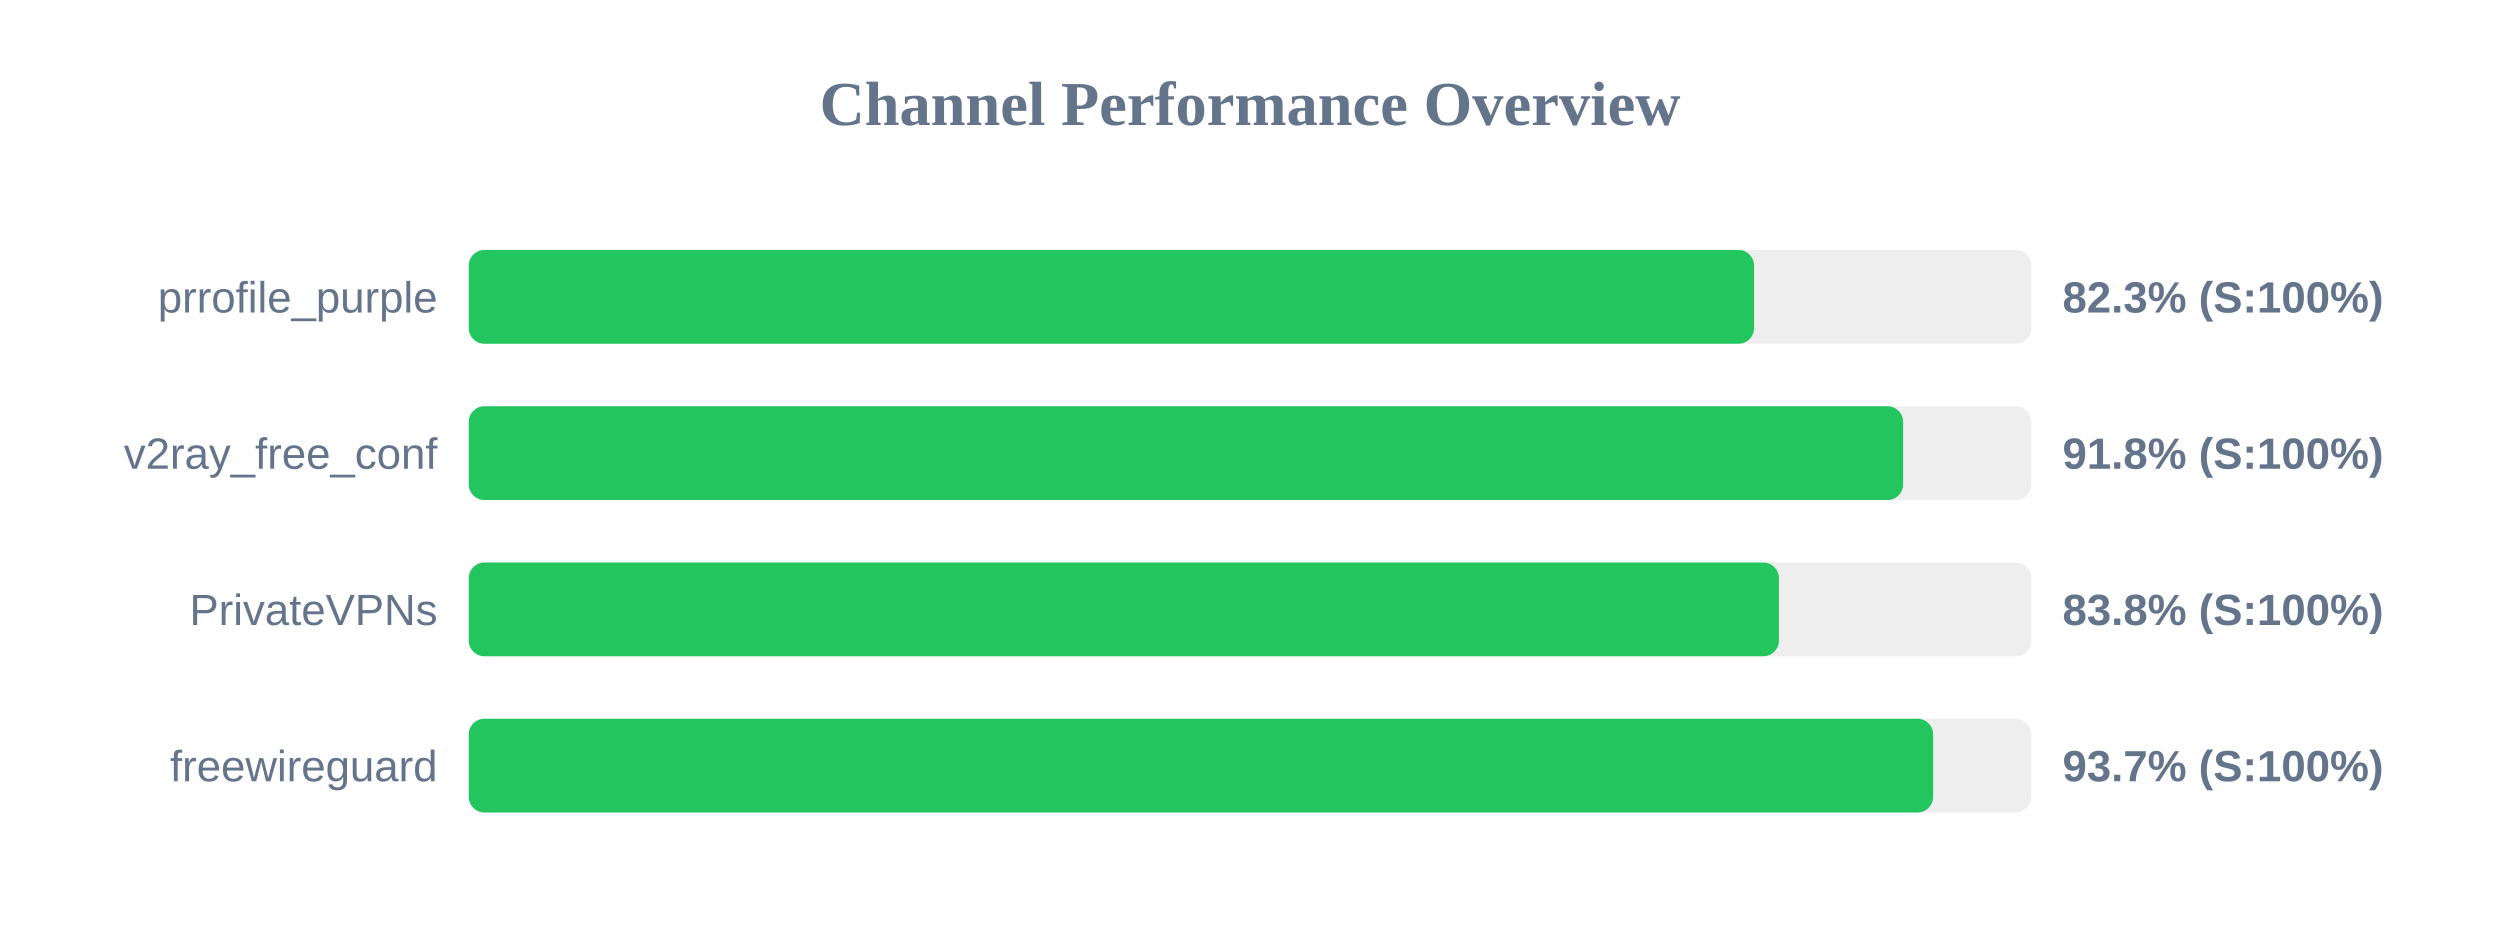
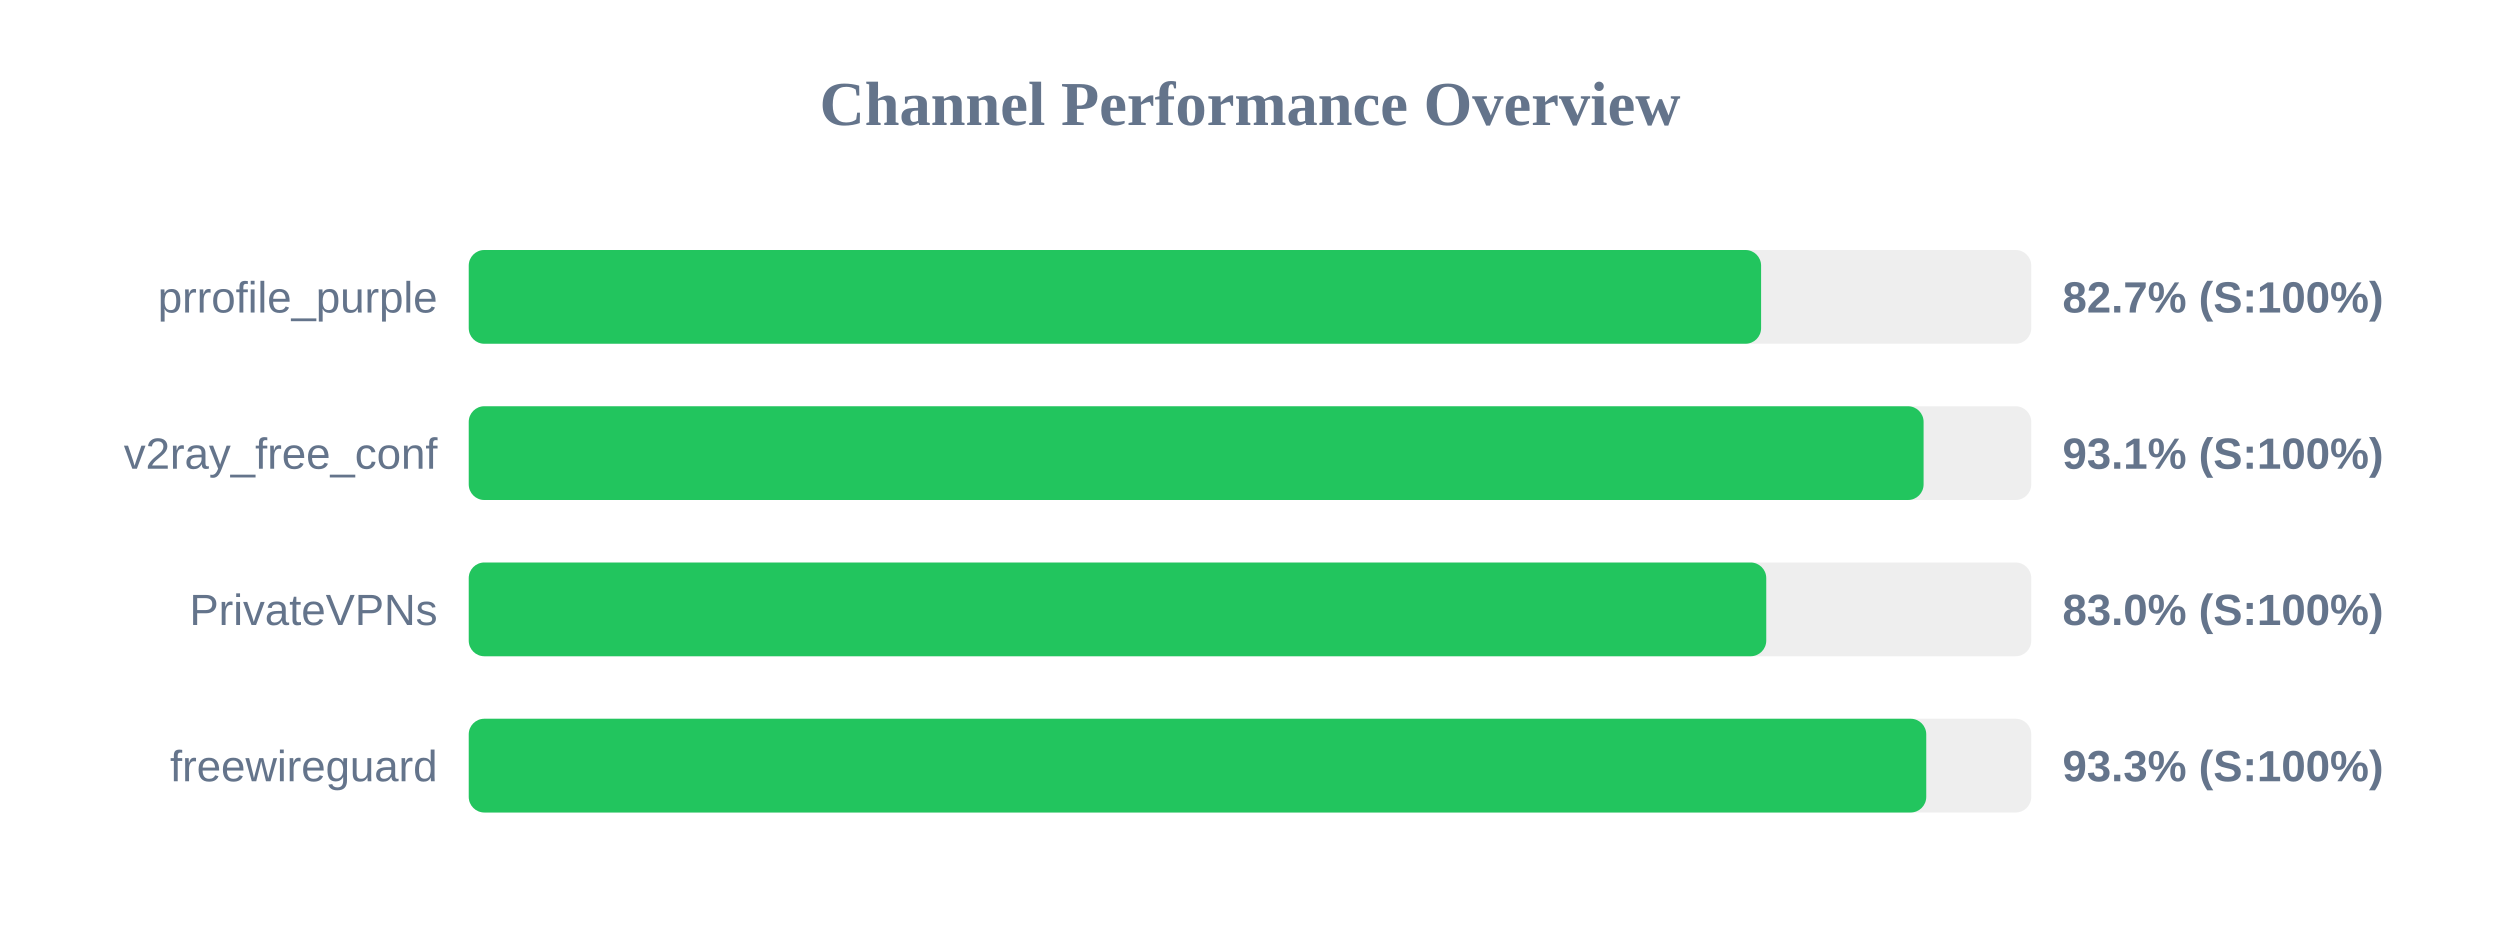
<svg xmlns="http://www.w3.org/2000/svg" width="800" height="300" version="1.1">
  <style>
        .row { font: 14px Arial; fill: #64748b; }
        .score { font: bold 14px Arial; fill: #64748b; }
    </style>
  <text x="400" y="40" text-anchor="middle" font-size="20px" font-weight="bold" fill="#64748b">Channel Performance Overview</text>
  <rect x="150" y="80" width="500" height="30" fill="#eee" rx="5" />
-   <rect x="150" y="80" width="411.3" height="30" fill="#22c55e" rx="5" />
+   <rect x="150" y="80" width="413.55" height="30" fill="#22c55e" rx="5" />
  <text x="140" y="100" text-anchor="end" class="row">prrofile_purple</text>
-   <text x="660" y="100" text-anchor="start" class="score">82.3% (S:100%)</text>
+   <text x="660" y="100" text-anchor="start" class="score">82.7% (S:100%)</text>
  <rect x="150" y="130" width="500" height="30" fill="#eee" rx="5" />
-   <rect x="150" y="130" width="459.0" height="30" fill="#22c55e" rx="5" />
+   <rect x="150" y="130" width="465.55" height="30" fill="#22c55e" rx="5" />
  <text x="140" y="150" text-anchor="end" class="row">v2ray_free_conf</text>
-   <text x="660" y="150" text-anchor="start" class="score">91.8% (S:100%)</text>
+   <text x="660" y="150" text-anchor="start" class="score">93.1% (S:100%)</text>
  <rect x="150" y="180" width="500" height="30" fill="#eee" rx="5" />
-   <rect x="150" y="180" width="419.25" height="30" fill="#22c55e" rx="5" />
+   <rect x="150" y="180" width="415.2" height="30" fill="#22c55e" rx="5" />
  <text x="140" y="200" text-anchor="end" class="row">PrivateVPNs</text>
-   <text x="660" y="200" text-anchor="start" class="score">83.8% (S:100%)</text>
+   <text x="660" y="200" text-anchor="start" class="score">83.0% (S:100%)</text>
  <rect x="150" y="230" width="500" height="30" fill="#eee" rx="5" />
-   <rect x="150" y="230" width="468.6" height="30" fill="#22c55e" rx="5" />
+   <rect x="150" y="230" width="466.4" height="30" fill="#22c55e" rx="5" />
  <text x="140" y="250" text-anchor="end" class="row">freewireguard</text>
-   <text x="660" y="250" text-anchor="start" class="score">93.7% (S:100%)</text>
+   <text x="660" y="250" text-anchor="start" class="score">93.3% (S:100%)</text>
</svg>
